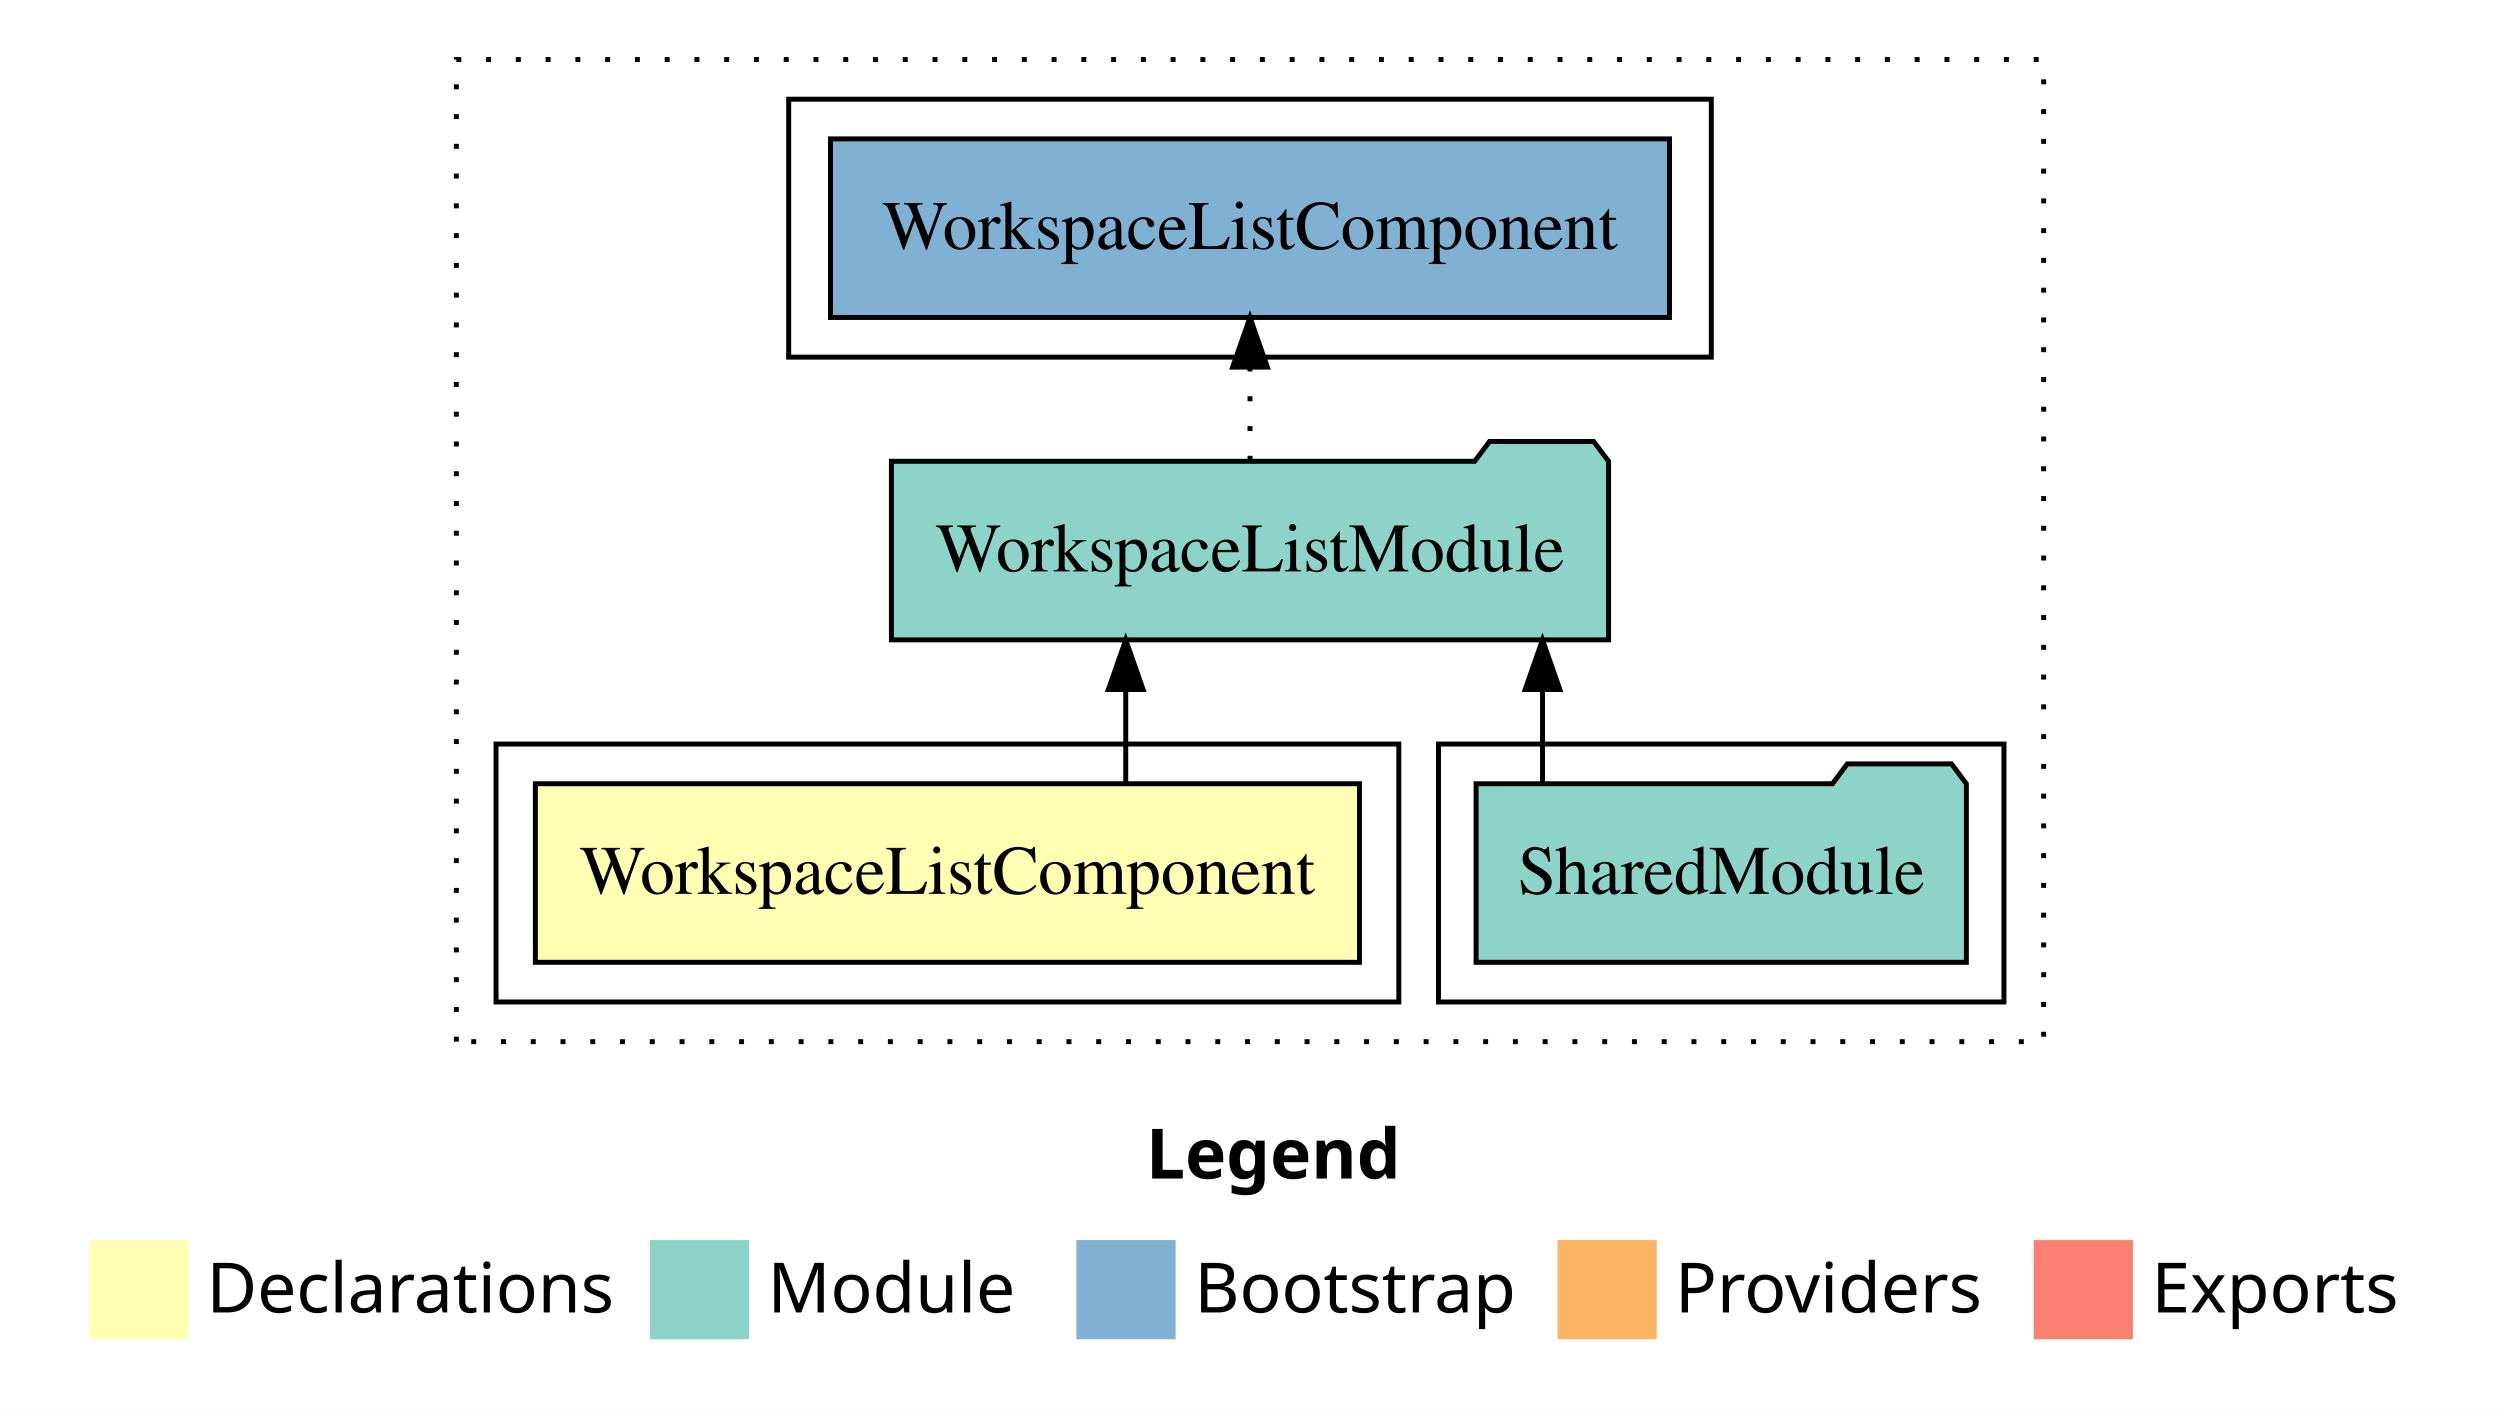
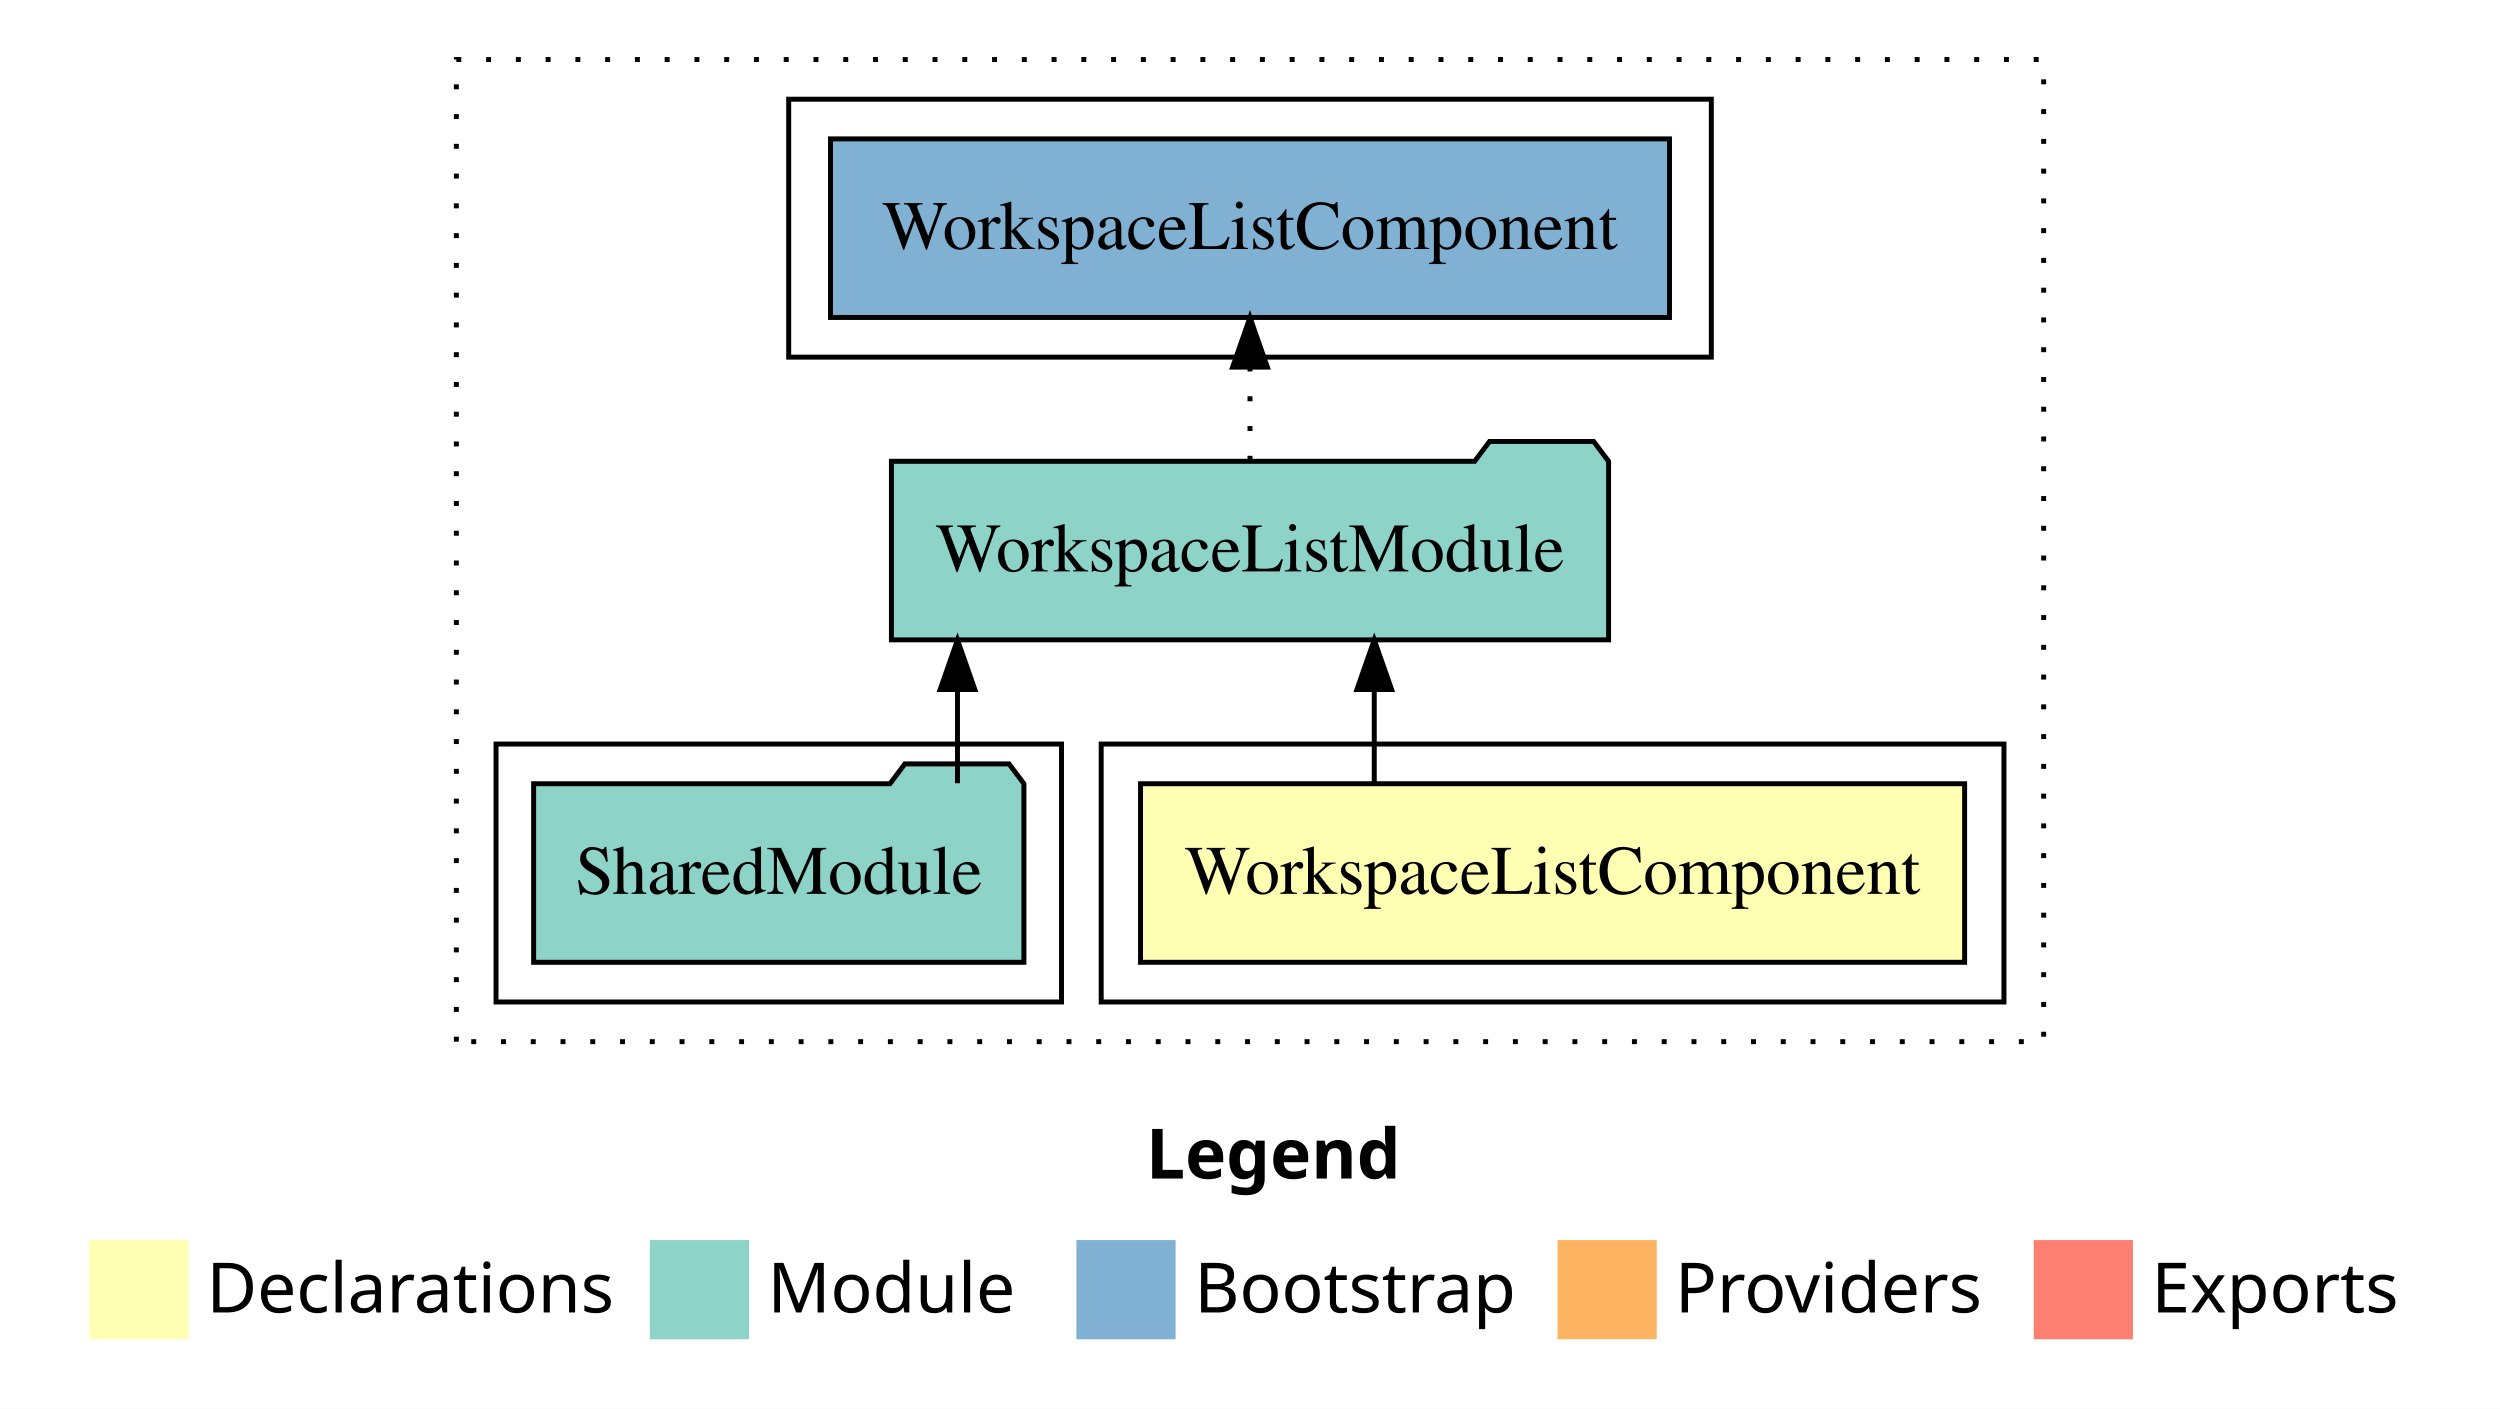
<svg xmlns="http://www.w3.org/2000/svg" width="504pt" height="284pt" viewBox="0.00 0.00 504.00 284.00">
  <g id="graph0" class="graph" transform="scale(1 1) rotate(0) translate(4 280)">
    <polygon fill="white" stroke="transparent" points="-4,4 -4,-280 500,-280 500,4 -4,4" />
    <text text-anchor="start" x="227.01" y="-42.4" font-family="Times-12" font-weight="bold" font-size="14.00">Legend</text>
    <polygon fill="#ffffb3" stroke="transparent" points="14,-10 14,-30 34,-30 34,-10 14,-10" />
    <text text-anchor="start" x="37.63" y="-15.4" font-family="Times-12" font-size="14.00">  Declarations</text>
    <polygon fill="#8dd3c7" stroke="transparent" points="127,-10 127,-30 147,-30 147,-10 127,-10" />
    <text text-anchor="start" x="150.73" y="-15.4" font-family="Times-12" font-size="14.00">  Module</text>
    <polygon fill="#80b1d3" stroke="transparent" points="213,-10 213,-30 233,-30 233,-10 213,-10" />
    <text text-anchor="start" x="236.78" y="-15.4" font-family="Times-12" font-size="14.00">  Bootstrap</text>
    <polygon fill="#fdb462" stroke="transparent" points="310,-10 310,-30 330,-30 330,-10 310,-10" />
    <text text-anchor="start" x="333.67" y="-15.4" font-family="Times-12" font-size="14.00">  Providers</text>
    <polygon fill="#fb8072" stroke="transparent" points="406,-10 406,-30 426,-30 426,-10 406,-10" />
    <text text-anchor="start" x="429.73" y="-15.4" font-family="Times-12" font-size="14.00">  Exports</text>
    <g id="clust1" class="cluster">
      <polygon fill="none" stroke="black" stroke-dasharray="1,5" points="88,-70 88,-268 408,-268 408,-70 88,-70" />
    </g>
-     <g id="clust4" class="cluster">
-       <polygon fill="none" stroke="black" points="286,-78 286,-130 400,-130 400,-78 286,-78" />
-     </g>
-     <g id="clust2" class="cluster">
-       <polygon fill="none" stroke="black" points="96,-78 96,-130 278,-130 278,-78 96,-78" />
-     </g>
    <g id="clust6" class="cluster">
      <polygon fill="none" stroke="black" points="155,-208 155,-260 341,-260 341,-208 155,-208" />
    </g>
+     <g id="clust2" class="cluster">
+       <polygon fill="none" stroke="black" points="218,-78 218,-130 400,-130 400,-78 218,-78" />
+     </g>
+     <g id="clust4" class="cluster">
+       <polygon fill="none" stroke="black" points="96,-78 96,-130 210,-130 210,-78 96,-78" />
+     </g>
    <g id="node1" class="node">
-       <polygon fill="#ffffb3" stroke="black" points="270.07,-122 103.93,-122 103.93,-86 270.07,-86 270.07,-122" />
-       <text text-anchor="middle" x="187" y="-99.8" font-family="Times,serif" font-size="14.00">WorkspaceListComponent</text>
+       <polygon fill="#ffffb3" stroke="black" points="392.07,-122 225.93,-122 225.93,-86 392.07,-86 392.07,-122" />
+       <text text-anchor="middle" x="309" y="-99.8" font-family="Times,serif" font-size="14.00">WorkspaceListComponent</text>
    </g>
    <g id="node2" class="node">
      <polygon fill="#8dd3c7" stroke="black" points="320.29,-187 317.29,-191 296.29,-191 293.29,-187 175.71,-187 175.71,-151 320.29,-151 320.29,-187" />
      <text text-anchor="middle" x="248" y="-164.8" font-family="Times,serif" font-size="14.00">WorkspaceListModule</text>
    </g>
    <g id="edge1" class="edge">
-       <path fill="none" stroke="black" d="M222.95,-122.11C222.95,-122.11 222.95,-140.99 222.95,-140.99" />
-       <polygon fill="black" stroke="black" points="219.45,-140.99 222.95,-150.99 226.45,-140.99 219.45,-140.99" />
+       <path fill="none" stroke="black" d="M273.05,-122.11C273.05,-122.11 273.05,-140.99 273.05,-140.99" />
+       <polygon fill="black" stroke="black" points="269.55,-140.99 273.05,-150.99 276.55,-140.99 269.55,-140.99" />
    </g>
    <g id="node4" class="node">
      <polygon fill="#80b1d3" stroke="black" points="332.57,-252 163.43,-252 163.43,-216 332.57,-216 332.57,-252" />
      <text text-anchor="middle" x="248" y="-229.8" font-family="Times,serif" font-size="14.00">WorkspaceListComponent </text>
    </g>
    <g id="edge3" class="edge">
      <path fill="none" stroke="black" stroke-dasharray="1,5" d="M248,-187.11C248,-187.11 248,-205.99 248,-205.99" />
      <polygon fill="black" stroke="black" points="244.5,-205.99 248,-215.99 251.5,-205.99 244.5,-205.99" />
    </g>
    <g id="node3" class="node">
-       <polygon fill="#8dd3c7" stroke="black" points="392.42,-122 389.42,-126 368.42,-126 365.42,-122 293.58,-122 293.58,-86 392.42,-86 392.42,-122" />
-       <text text-anchor="middle" x="343" y="-99.8" font-family="Times,serif" font-size="14.00">SharedModule</text>
+       <polygon fill="#8dd3c7" stroke="black" points="202.42,-122 199.42,-126 178.42,-126 175.42,-122 103.58,-122 103.58,-86 202.42,-86 202.42,-122" />
+       <text text-anchor="middle" x="153" y="-99.8" font-family="Times,serif" font-size="14.00">SharedModule</text>
    </g>
    <g id="edge2" class="edge">
-       <path fill="none" stroke="black" d="M306.97,-122.11C306.97,-122.11 306.97,-140.99 306.97,-140.99" />
-       <polygon fill="black" stroke="black" points="303.47,-140.99 306.97,-150.99 310.47,-140.99 303.47,-140.99" />
+       <path fill="none" stroke="black" d="M189.03,-122.11C189.03,-122.11 189.03,-140.99 189.03,-140.99" />
+       <polygon fill="black" stroke="black" points="185.53,-140.99 189.03,-150.99 192.53,-140.99 185.53,-140.99" />
    </g>
  </g>
</svg>
